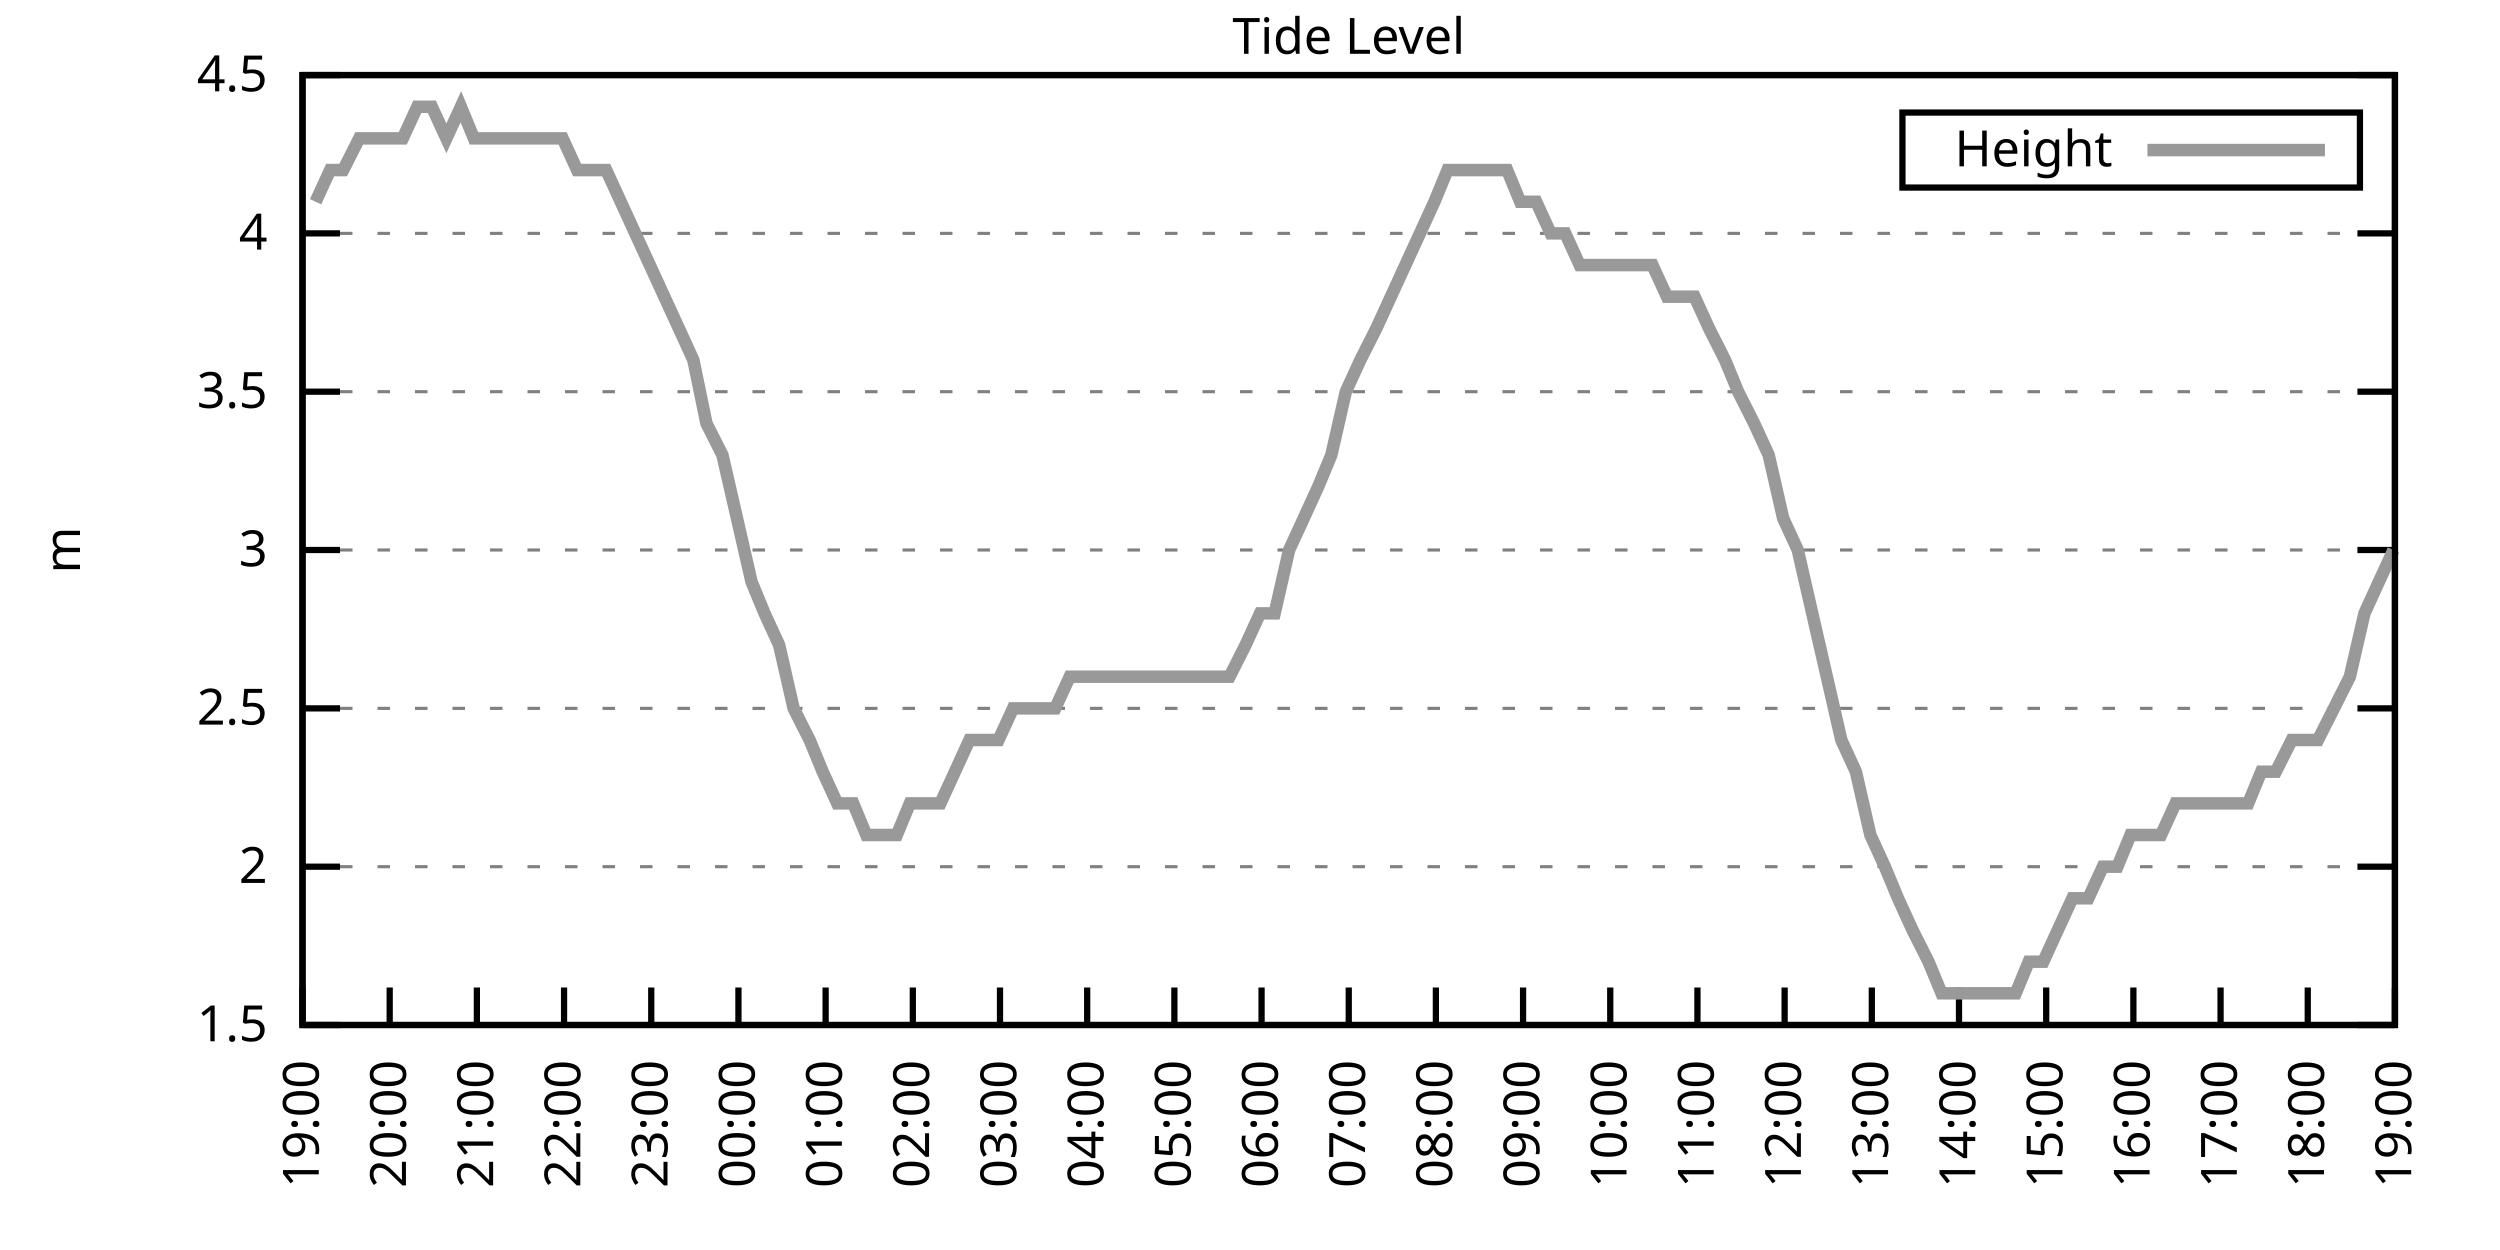
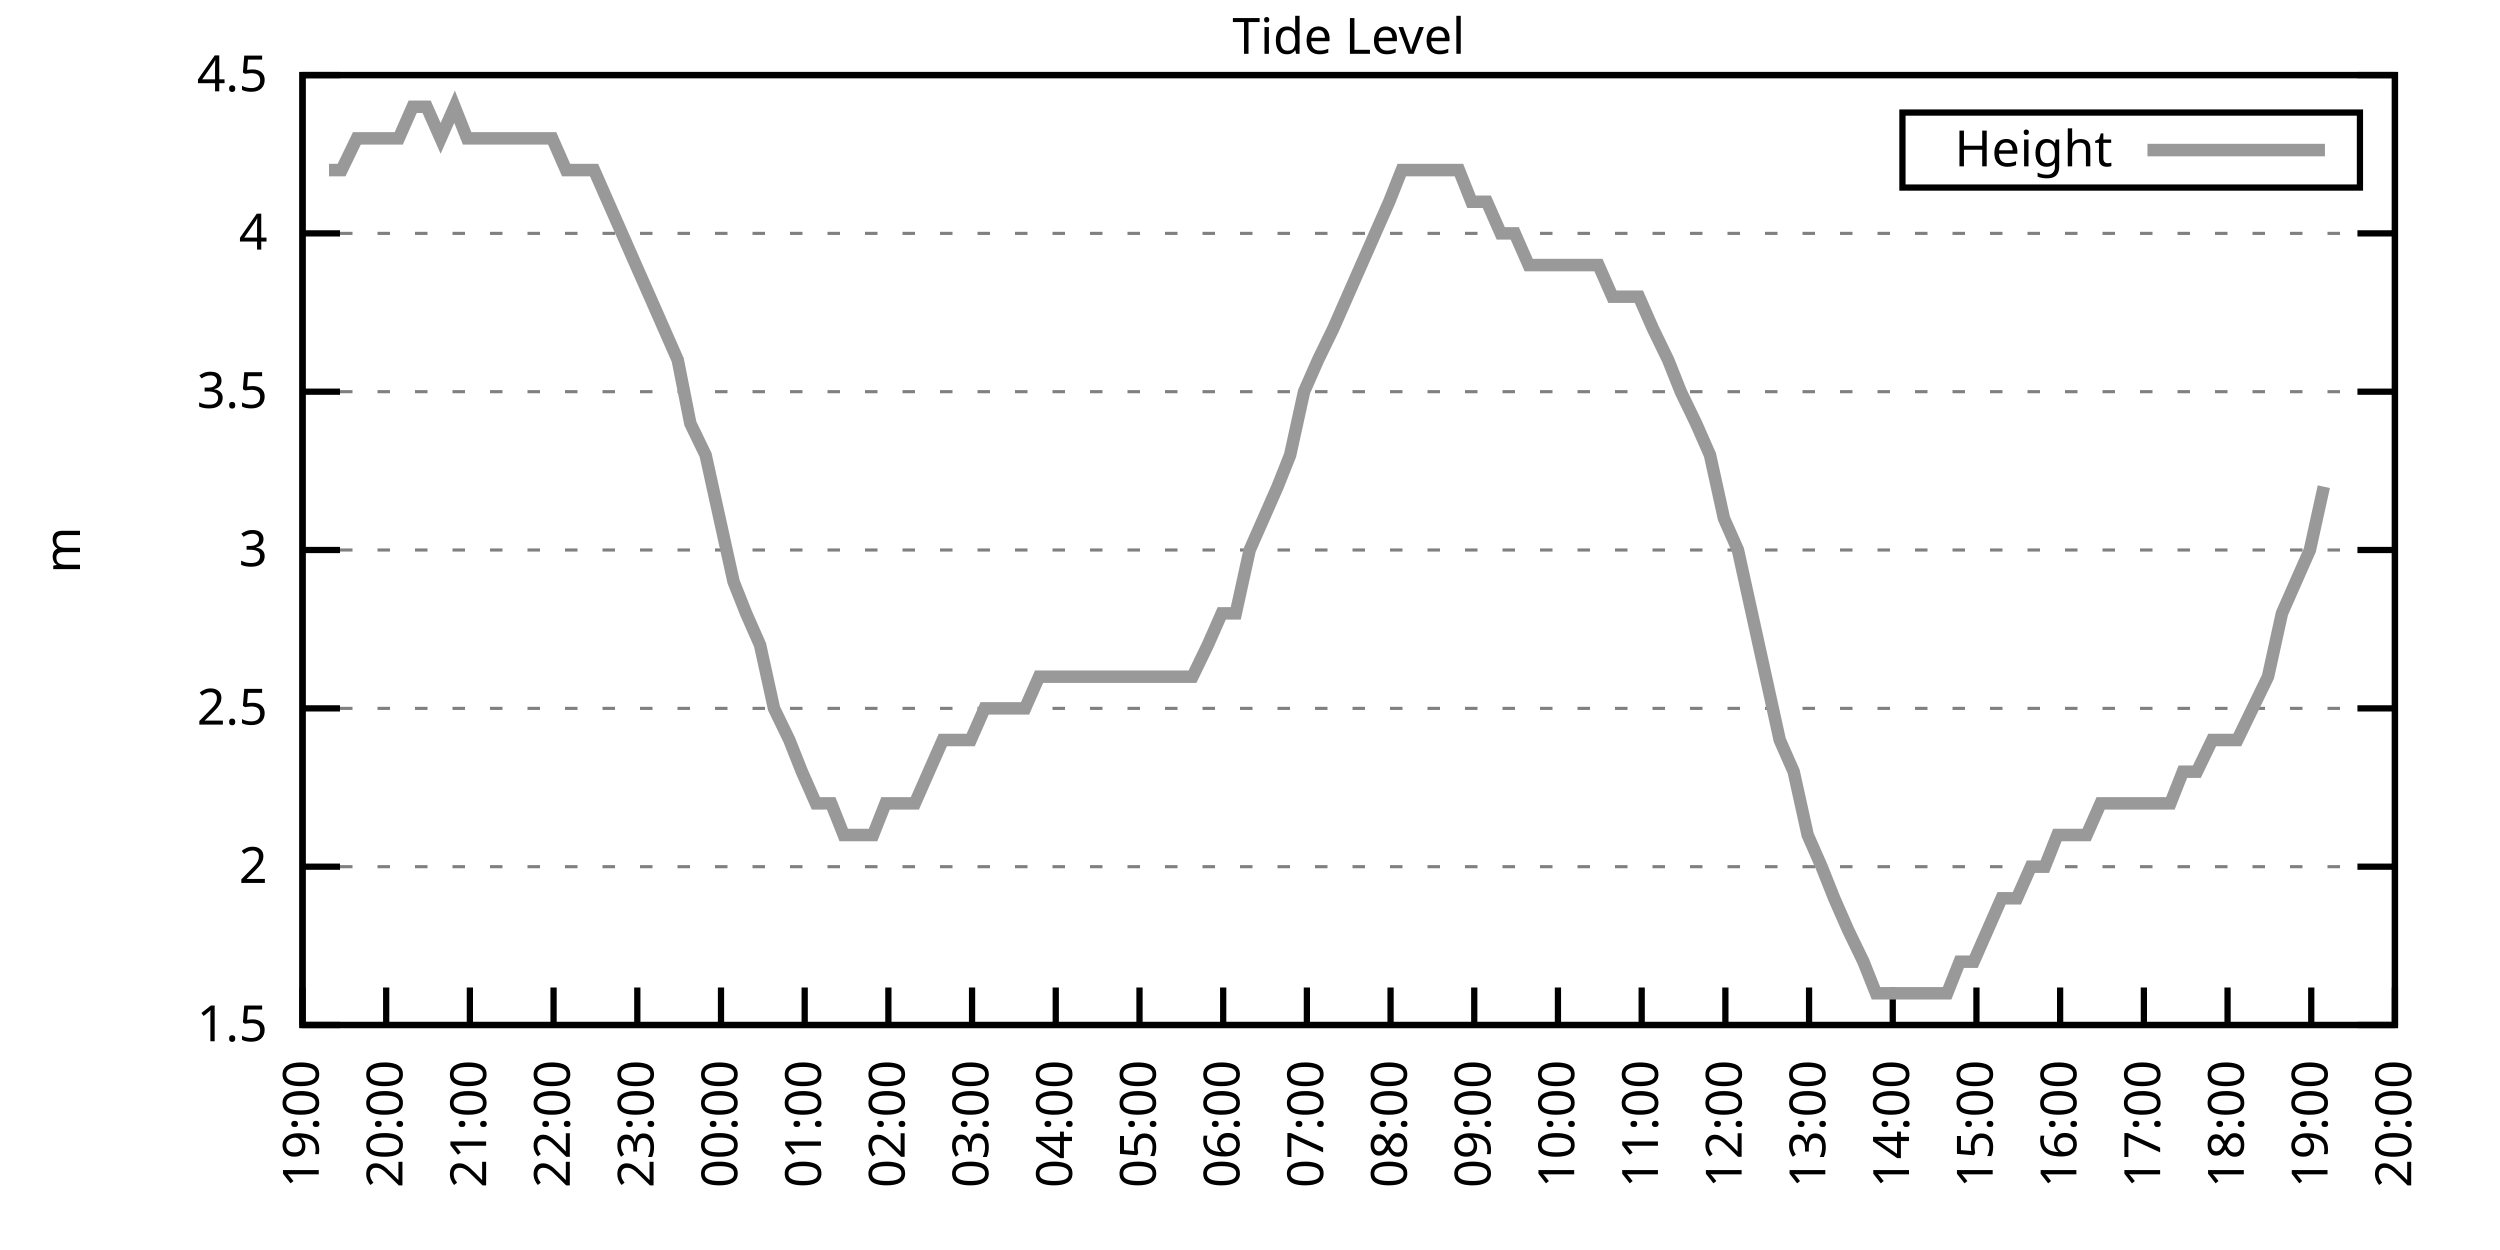
<svg xmlns="http://www.w3.org/2000/svg" xmlns:xlink="http://www.w3.org/1999/xlink" width="400" height="200" viewBox="0 0 400 200">
  <g id="gnuplot_canvas">
    <rect x="0" y="0" width="400" height="200" fill="none" />
    <defs>
      <circle id="gpDot" r="0.5" stroke-width="0.5" stroke="currentColor" />
      <path id="gpPt0" stroke-width="0.333" stroke="currentColor" d="M-1,0 h2 M0,-1 v2" />
      <path id="gpPt1" stroke-width="0.333" stroke="currentColor" d="M-1,-1 L1,1 M1,-1 L-1,1" />
      <path id="gpPt2" stroke-width="0.333" stroke="currentColor" d="M-1,0 L1,0 M0,-1 L0,1 M-1,-1 L1,1 M-1,1 L1,-1" />
      <rect id="gpPt3" stroke-width="0.333" stroke="currentColor" x="-1" y="-1" width="2" height="2" />
      <rect id="gpPt4" stroke-width="0.333" stroke="currentColor" fill="currentColor" x="-1" y="-1" width="2" height="2" />
      <circle id="gpPt5" stroke-width="0.333" stroke="currentColor" cx="0" cy="0" r="1" />
      <use xlink:href="#gpPt5" id="gpPt6" fill="currentColor" stroke="none" />
      <path id="gpPt7" stroke-width="0.333" stroke="currentColor" d="M0,-1.33 L-1.33,0.67 L1.33,0.67 z" />
      <use xlink:href="#gpPt7" id="gpPt8" fill="currentColor" stroke="none" />
      <use xlink:href="#gpPt7" id="gpPt9" stroke="currentColor" transform="rotate(180)" />
      <use xlink:href="#gpPt9" id="gpPt10" fill="currentColor" stroke="none" />
      <use xlink:href="#gpPt3" id="gpPt11" stroke="currentColor" transform="rotate(45)" />
      <use xlink:href="#gpPt11" id="gpPt12" fill="currentColor" stroke="none" />
      <path id="gpPt13" stroke-width="0.333" stroke="currentColor" d="M0,1.330 L1.265,0.411 L0.782,-1.067 L-0.782,-1.076 L-1.265,0.411 z" />
      <use xlink:href="#gpPt13" id="gpPt14" fill="currentColor" stroke="none" />
      <filter id="textbox" filterUnits="objectBoundingBox" x="0" y="0" height="1" width="1">
        <feFlood flood-color="white" flood-opacity="1" result="bgnd" />
        <feComposite in="SourceGraphic" in2="bgnd" operator="atop" />
      </filter>
      <filter id="greybox" filterUnits="objectBoundingBox" x="0" y="0" height="1" width="1">
        <feFlood flood-color="lightgrey" flood-opacity="1" result="grey" />
        <feComposite in="SourceGraphic" in2="grey" operator="atop" />
      </filter>
    </defs>
    <g fill="none" color="white" stroke="currentColor" stroke-width="1.00" stroke-linecap="butt" stroke-linejoin="miter">
</g>
    <g fill="none" color="black" stroke="currentColor" stroke-width="1.00" stroke-linecap="butt" stroke-linejoin="miter">
      <g stroke="none" shape-rendering="crispEdges">
        <polygon fill="rgb(255, 255, 255)" points="48.40,164.00 383.18,164.00 383.18,12.02 48.40,12.02 " />
      </g>
    </g>
    <g fill="none" color="black" stroke="currentColor" stroke-width="1.00" stroke-linecap="butt" stroke-linejoin="miter">
</g>
    <g fill="none" color="black" stroke="black" stroke-width="0.50" stroke-linecap="butt" stroke-linejoin="miter">
</g>
    <g fill="none" color="gray" stroke="currentColor" stroke-width="0.50" stroke-linecap="butt" stroke-linejoin="miter">
      <path stroke="gray" stroke-dasharray="2,4" class="gridline" d="M48.40,164.00 L383.19,164.00  " />
    </g>
    <g fill="none" color="gray" stroke="gray" stroke-width="1.00" stroke-linecap="butt" stroke-linejoin="miter">
</g>
    <g fill="none" color="black" stroke="currentColor" stroke-width="1.00" stroke-linecap="butt" stroke-linejoin="miter">
      <path stroke="black" d="M48.40,164.00 L54.40,164.00 M383.19,164.00 L377.19,164.00  " />
      <g transform="translate(42.80,166.60)" stroke="none" fill="black" font-family="Sans" font-size="8.00" text-anchor="end">
        <text>
          <tspan font-family="Sans"> 1.5</tspan>
        </text>
      </g>
    </g>
    <g fill="none" color="black" stroke="currentColor" stroke-width="1.00" stroke-linecap="butt" stroke-linejoin="miter">
</g>
    <g fill="none" color="black" stroke="black" stroke-width="0.50" stroke-linecap="butt" stroke-linejoin="miter">
</g>
    <g fill="none" color="gray" stroke="currentColor" stroke-width="0.50" stroke-linecap="butt" stroke-linejoin="miter">
      <path stroke="gray" stroke-dasharray="2,4" class="gridline" d="M48.40,138.67 L383.19,138.67  " />
    </g>
    <g fill="none" color="gray" stroke="gray" stroke-width="1.00" stroke-linecap="butt" stroke-linejoin="miter">
</g>
    <g fill="none" color="black" stroke="currentColor" stroke-width="1.00" stroke-linecap="butt" stroke-linejoin="miter">
      <path stroke="black" d="M48.40,138.67 L54.40,138.67 M383.19,138.67 L377.19,138.67  " />
      <g transform="translate(42.80,141.27)" stroke="none" fill="black" font-family="Sans" font-size="8.00" text-anchor="end">
        <text>
          <tspan font-family="Sans"> 2</tspan>
        </text>
      </g>
    </g>
    <g fill="none" color="black" stroke="currentColor" stroke-width="1.00" stroke-linecap="butt" stroke-linejoin="miter">
</g>
    <g fill="none" color="black" stroke="black" stroke-width="0.50" stroke-linecap="butt" stroke-linejoin="miter">
</g>
    <g fill="none" color="gray" stroke="currentColor" stroke-width="0.50" stroke-linecap="butt" stroke-linejoin="miter">
      <path stroke="gray" stroke-dasharray="2,4" class="gridline" d="M48.40,113.34 L383.19,113.34  " />
    </g>
    <g fill="none" color="gray" stroke="gray" stroke-width="1.00" stroke-linecap="butt" stroke-linejoin="miter">
</g>
    <g fill="none" color="black" stroke="currentColor" stroke-width="1.00" stroke-linecap="butt" stroke-linejoin="miter">
      <path stroke="black" d="M48.40,113.34 L54.40,113.34 M383.19,113.34 L377.19,113.34  " />
      <g transform="translate(42.80,115.94)" stroke="none" fill="black" font-family="Sans" font-size="8.00" text-anchor="end">
        <text>
          <tspan font-family="Sans"> 2.5</tspan>
        </text>
      </g>
    </g>
    <g fill="none" color="black" stroke="currentColor" stroke-width="1.00" stroke-linecap="butt" stroke-linejoin="miter">
</g>
    <g fill="none" color="black" stroke="black" stroke-width="0.50" stroke-linecap="butt" stroke-linejoin="miter">
</g>
    <g fill="none" color="gray" stroke="currentColor" stroke-width="0.50" stroke-linecap="butt" stroke-linejoin="miter">
      <path stroke="gray" stroke-dasharray="2,4" class="gridline" d="M48.40,88.00 L383.19,88.00  " />
    </g>
    <g fill="none" color="gray" stroke="gray" stroke-width="1.00" stroke-linecap="butt" stroke-linejoin="miter">
</g>
    <g fill="none" color="black" stroke="currentColor" stroke-width="1.00" stroke-linecap="butt" stroke-linejoin="miter">
      <path stroke="black" d="M48.40,88.00 L54.40,88.00 M383.19,88.00 L377.19,88.00  " />
      <g transform="translate(42.80,90.60)" stroke="none" fill="black" font-family="Sans" font-size="8.00" text-anchor="end">
        <text>
          <tspan font-family="Sans"> 3</tspan>
        </text>
      </g>
    </g>
    <g fill="none" color="black" stroke="currentColor" stroke-width="1.00" stroke-linecap="butt" stroke-linejoin="miter">
</g>
    <g fill="none" color="black" stroke="black" stroke-width="0.50" stroke-linecap="butt" stroke-linejoin="miter">
</g>
    <g fill="none" color="gray" stroke="currentColor" stroke-width="0.50" stroke-linecap="butt" stroke-linejoin="miter">
      <path stroke="gray" stroke-dasharray="2,4" class="gridline" d="M48.40,62.67 L383.19,62.67  " />
    </g>
    <g fill="none" color="gray" stroke="gray" stroke-width="1.00" stroke-linecap="butt" stroke-linejoin="miter">
</g>
    <g fill="none" color="black" stroke="currentColor" stroke-width="1.00" stroke-linecap="butt" stroke-linejoin="miter">
      <path stroke="black" d="M48.40,62.67 L54.40,62.67 M383.19,62.67 L377.19,62.67  " />
      <g transform="translate(42.80,65.27)" stroke="none" fill="black" font-family="Sans" font-size="8.00" text-anchor="end">
        <text>
          <tspan font-family="Sans"> 3.5</tspan>
        </text>
      </g>
    </g>
    <g fill="none" color="black" stroke="currentColor" stroke-width="1.00" stroke-linecap="butt" stroke-linejoin="miter">
</g>
    <g fill="none" color="black" stroke="black" stroke-width="0.50" stroke-linecap="butt" stroke-linejoin="miter">
</g>
    <g fill="none" color="gray" stroke="currentColor" stroke-width="0.50" stroke-linecap="butt" stroke-linejoin="miter">
      <path stroke="gray" stroke-dasharray="2,4" class="gridline" d="M48.40,37.34 L383.19,37.34  " />
    </g>
    <g fill="none" color="gray" stroke="gray" stroke-width="1.00" stroke-linecap="butt" stroke-linejoin="miter">
</g>
    <g fill="none" color="black" stroke="currentColor" stroke-width="1.00" stroke-linecap="butt" stroke-linejoin="miter">
      <path stroke="black" d="M48.40,37.34 L54.40,37.34 M383.19,37.34 L377.19,37.34  " />
      <g transform="translate(42.80,39.94)" stroke="none" fill="black" font-family="Sans" font-size="8.00" text-anchor="end">
        <text>
          <tspan font-family="Sans"> 4</tspan>
        </text>
      </g>
    </g>
    <g fill="none" color="black" stroke="currentColor" stroke-width="1.00" stroke-linecap="butt" stroke-linejoin="miter">
</g>
    <g fill="none" color="black" stroke="black" stroke-width="0.50" stroke-linecap="butt" stroke-linejoin="miter">
</g>
    <g fill="none" color="gray" stroke="currentColor" stroke-width="0.50" stroke-linecap="butt" stroke-linejoin="miter">
      <path stroke="gray" stroke-dasharray="2,4" class="gridline" d="M48.40,12.01 L383.19,12.01  " />
    </g>
    <g fill="none" color="gray" stroke="gray" stroke-width="1.00" stroke-linecap="butt" stroke-linejoin="miter">
</g>
    <g fill="none" color="black" stroke="currentColor" stroke-width="1.00" stroke-linecap="butt" stroke-linejoin="miter">
      <path stroke="black" d="M48.40,12.01 L54.40,12.01 M383.19,12.01 L377.19,12.01  " />
      <g transform="translate(42.80,14.61)" stroke="none" fill="black" font-family="Sans" font-size="8.00" text-anchor="end">
        <text>
          <tspan font-family="Sans"> 4.5</tspan>
        </text>
      </g>
    </g>
    <g fill="none" color="black" stroke="currentColor" stroke-width="1.00" stroke-linecap="butt" stroke-linejoin="miter">
      <path stroke="black" d="M48.40,164.00 L48.40,158.00  " />
      <g transform="translate(51.00,169.60) rotate(270.00)" stroke="none" fill="black" font-family="Sans" font-size="8.00" text-anchor="end">
        <text>
          <tspan font-family="Sans">19:00</tspan>
        </text>
      </g>
    </g>
    <g fill="none" color="black" stroke="currentColor" stroke-width="1.00" stroke-linecap="butt" stroke-linejoin="miter">
-       <path stroke="black" d="M62.35,164.00 L62.35,158.00  " />
-       <g transform="translate(64.95,169.60) rotate(270.00)" stroke="none" fill="black" font-family="Sans" font-size="8.00" text-anchor="end">
+       <path stroke="black" d="M61.79,164.00 L61.79,158.00  " />
+       <g transform="translate(64.39,169.60) rotate(270.00)" stroke="none" fill="black" font-family="Sans" font-size="8.00" text-anchor="end">
        <text>
          <tspan font-family="Sans">20:00</tspan>
        </text>
      </g>
    </g>
    <g fill="none" color="black" stroke="currentColor" stroke-width="1.00" stroke-linecap="butt" stroke-linejoin="miter">
-       <path stroke="black" d="M76.30,164.00 L76.30,158.00  " />
-       <g transform="translate(78.90,169.60) rotate(270.00)" stroke="none" fill="black" font-family="Sans" font-size="8.00" text-anchor="end">
+       <path stroke="black" d="M75.18,164.00 L75.18,158.00  " />
+       <g transform="translate(77.78,169.60) rotate(270.00)" stroke="none" fill="black" font-family="Sans" font-size="8.00" text-anchor="end">
        <text>
          <tspan font-family="Sans">21:00</tspan>
        </text>
      </g>
    </g>
    <g fill="none" color="black" stroke="currentColor" stroke-width="1.00" stroke-linecap="butt" stroke-linejoin="miter">
-       <path stroke="black" d="M90.25,164.00 L90.25,158.00  " />
-       <g transform="translate(92.85,169.60) rotate(270.00)" stroke="none" fill="black" font-family="Sans" font-size="8.00" text-anchor="end">
+       <path stroke="black" d="M88.57,164.00 L88.57,158.00  " />
+       <g transform="translate(91.17,169.60) rotate(270.00)" stroke="none" fill="black" font-family="Sans" font-size="8.00" text-anchor="end">
        <text>
          <tspan font-family="Sans">22:00</tspan>
        </text>
      </g>
    </g>
    <g fill="none" color="black" stroke="currentColor" stroke-width="1.00" stroke-linecap="butt" stroke-linejoin="miter">
-       <path stroke="black" d="M104.20,164.00 L104.20,158.00  " />
-       <g transform="translate(106.80,169.60) rotate(270.00)" stroke="none" fill="black" font-family="Sans" font-size="8.00" text-anchor="end">
+       <path stroke="black" d="M101.97,164.00 L101.97,158.00  " />
+       <g transform="translate(104.57,169.60) rotate(270.00)" stroke="none" fill="black" font-family="Sans" font-size="8.00" text-anchor="end">
        <text>
          <tspan font-family="Sans">23:00</tspan>
        </text>
      </g>
    </g>
    <g fill="none" color="black" stroke="currentColor" stroke-width="1.00" stroke-linecap="butt" stroke-linejoin="miter">
-       <path stroke="black" d="M118.15,164.00 L118.15,158.00  " />
-       <g transform="translate(120.75,169.60) rotate(270.00)" stroke="none" fill="black" font-family="Sans" font-size="8.00" text-anchor="end">
+       <path stroke="black" d="M115.36,164.00 L115.36,158.00  " />
+       <g transform="translate(117.96,169.60) rotate(270.00)" stroke="none" fill="black" font-family="Sans" font-size="8.00" text-anchor="end">
        <text>
          <tspan font-family="Sans">00:00</tspan>
        </text>
      </g>
    </g>
    <g fill="none" color="black" stroke="currentColor" stroke-width="1.00" stroke-linecap="butt" stroke-linejoin="miter">
-       <path stroke="black" d="M132.10,164.00 L132.10,158.00  " />
-       <g transform="translate(134.70,169.60) rotate(270.00)" stroke="none" fill="black" font-family="Sans" font-size="8.00" text-anchor="end">
+       <path stroke="black" d="M128.75,164.00 L128.75,158.00  " />
+       <g transform="translate(131.35,169.60) rotate(270.00)" stroke="none" fill="black" font-family="Sans" font-size="8.00" text-anchor="end">
        <text>
          <tspan font-family="Sans">01:00</tspan>
        </text>
      </g>
    </g>
    <g fill="none" color="black" stroke="currentColor" stroke-width="1.00" stroke-linecap="butt" stroke-linejoin="miter">
-       <path stroke="black" d="M146.05,164.00 L146.05,158.00  " />
-       <g transform="translate(148.65,169.60) rotate(270.00)" stroke="none" fill="black" font-family="Sans" font-size="8.00" text-anchor="end">
+       <path stroke="black" d="M142.14,164.00 L142.14,158.00  " />
+       <g transform="translate(144.74,169.60) rotate(270.00)" stroke="none" fill="black" font-family="Sans" font-size="8.00" text-anchor="end">
        <text>
          <tspan font-family="Sans">02:00</tspan>
        </text>
      </g>
    </g>
    <g fill="none" color="black" stroke="currentColor" stroke-width="1.00" stroke-linecap="butt" stroke-linejoin="miter">
-       <path stroke="black" d="M160.00,164.00 L160.00,158.00  " />
-       <g transform="translate(162.60,169.60) rotate(270.00)" stroke="none" fill="black" font-family="Sans" font-size="8.00" text-anchor="end">
+       <path stroke="black" d="M155.53,164.00 L155.53,158.00  " />
+       <g transform="translate(158.13,169.60) rotate(270.00)" stroke="none" fill="black" font-family="Sans" font-size="8.00" text-anchor="end">
        <text>
          <tspan font-family="Sans">03:00</tspan>
        </text>
      </g>
    </g>
    <g fill="none" color="black" stroke="currentColor" stroke-width="1.00" stroke-linecap="butt" stroke-linejoin="miter">
-       <path stroke="black" d="M173.95,164.00 L173.95,158.00  " />
-       <g transform="translate(176.55,169.60) rotate(270.00)" stroke="none" fill="black" font-family="Sans" font-size="8.00" text-anchor="end">
+       <path stroke="black" d="M168.92,164.00 L168.92,158.00  " />
+       <g transform="translate(171.52,169.60) rotate(270.00)" stroke="none" fill="black" font-family="Sans" font-size="8.00" text-anchor="end">
        <text>
          <tspan font-family="Sans">04:00</tspan>
        </text>
      </g>
    </g>
    <g fill="none" color="black" stroke="currentColor" stroke-width="1.00" stroke-linecap="butt" stroke-linejoin="miter">
-       <path stroke="black" d="M187.90,164.00 L187.90,158.00  " />
-       <g transform="translate(190.50,169.60) rotate(270.00)" stroke="none" fill="black" font-family="Sans" font-size="8.00" text-anchor="end">
+       <path stroke="black" d="M182.32,164.00 L182.32,158.00  " />
+       <g transform="translate(184.92,169.60) rotate(270.00)" stroke="none" fill="black" font-family="Sans" font-size="8.00" text-anchor="end">
        <text>
          <tspan font-family="Sans">05:00</tspan>
        </text>
      </g>
    </g>
    <g fill="none" color="black" stroke="currentColor" stroke-width="1.00" stroke-linecap="butt" stroke-linejoin="miter">
-       <path stroke="black" d="M201.85,164.00 L201.85,158.00  " />
-       <g transform="translate(204.45,169.60) rotate(270.00)" stroke="none" fill="black" font-family="Sans" font-size="8.00" text-anchor="end">
+       <path stroke="black" d="M195.71,164.00 L195.71,158.00  " />
+       <g transform="translate(198.31,169.60) rotate(270.00)" stroke="none" fill="black" font-family="Sans" font-size="8.00" text-anchor="end">
        <text>
          <tspan font-family="Sans">06:00</tspan>
        </text>
      </g>
    </g>
    <g fill="none" color="black" stroke="currentColor" stroke-width="1.00" stroke-linecap="butt" stroke-linejoin="miter">
-       <path stroke="black" d="M215.80,164.00 L215.80,158.00  " />
-       <g transform="translate(218.40,169.60) rotate(270.00)" stroke="none" fill="black" font-family="Sans" font-size="8.00" text-anchor="end">
+       <path stroke="black" d="M209.10,164.00 L209.10,158.00  " />
+       <g transform="translate(211.70,169.60) rotate(270.00)" stroke="none" fill="black" font-family="Sans" font-size="8.00" text-anchor="end">
        <text>
          <tspan font-family="Sans">07:00</tspan>
        </text>
      </g>
    </g>
    <g fill="none" color="black" stroke="currentColor" stroke-width="1.00" stroke-linecap="butt" stroke-linejoin="miter">
-       <path stroke="black" d="M229.74,164.00 L229.74,158.00  " />
-       <g transform="translate(232.34,169.60) rotate(270.00)" stroke="none" fill="black" font-family="Sans" font-size="8.00" text-anchor="end">
+       <path stroke="black" d="M222.49,164.00 L222.49,158.00  " />
+       <g transform="translate(225.09,169.60) rotate(270.00)" stroke="none" fill="black" font-family="Sans" font-size="8.00" text-anchor="end">
        <text>
          <tspan font-family="Sans">08:00</tspan>
        </text>
      </g>
    </g>
    <g fill="none" color="black" stroke="currentColor" stroke-width="1.00" stroke-linecap="butt" stroke-linejoin="miter">
-       <path stroke="black" d="M243.69,164.00 L243.69,158.00  " />
-       <g transform="translate(246.29,169.60) rotate(270.00)" stroke="none" fill="black" font-family="Sans" font-size="8.00" text-anchor="end">
+       <path stroke="black" d="M235.88,164.00 L235.88,158.00  " />
+       <g transform="translate(238.48,169.60) rotate(270.00)" stroke="none" fill="black" font-family="Sans" font-size="8.00" text-anchor="end">
        <text>
          <tspan font-family="Sans">09:00</tspan>
        </text>
      </g>
    </g>
    <g fill="none" color="black" stroke="currentColor" stroke-width="1.00" stroke-linecap="butt" stroke-linejoin="miter">
-       <path stroke="black" d="M257.64,164.00 L257.64,158.00  " />
-       <g transform="translate(260.24,169.60) rotate(270.00)" stroke="none" fill="black" font-family="Sans" font-size="8.00" text-anchor="end">
+       <path stroke="black" d="M249.27,164.00 L249.27,158.00  " />
+       <g transform="translate(251.87,169.60) rotate(270.00)" stroke="none" fill="black" font-family="Sans" font-size="8.00" text-anchor="end">
        <text>
          <tspan font-family="Sans">10:00</tspan>
        </text>
      </g>
    </g>
    <g fill="none" color="black" stroke="currentColor" stroke-width="1.00" stroke-linecap="butt" stroke-linejoin="miter">
-       <path stroke="black" d="M271.59,164.00 L271.59,158.00  " />
-       <g transform="translate(274.19,169.60) rotate(270.00)" stroke="none" fill="black" font-family="Sans" font-size="8.00" text-anchor="end">
+       <path stroke="black" d="M262.67,164.00 L262.67,158.00  " />
+       <g transform="translate(265.27,169.60) rotate(270.00)" stroke="none" fill="black" font-family="Sans" font-size="8.00" text-anchor="end">
        <text>
          <tspan font-family="Sans">11:00</tspan>
        </text>
      </g>
    </g>
    <g fill="none" color="black" stroke="currentColor" stroke-width="1.00" stroke-linecap="butt" stroke-linejoin="miter">
-       <path stroke="black" d="M285.54,164.00 L285.54,158.00  " />
-       <g transform="translate(288.14,169.60) rotate(270.00)" stroke="none" fill="black" font-family="Sans" font-size="8.00" text-anchor="end">
+       <path stroke="black" d="M276.06,164.00 L276.06,158.00  " />
+       <g transform="translate(278.66,169.60) rotate(270.00)" stroke="none" fill="black" font-family="Sans" font-size="8.00" text-anchor="end">
        <text>
          <tspan font-family="Sans">12:00</tspan>
        </text>
      </g>
    </g>
    <g fill="none" color="black" stroke="currentColor" stroke-width="1.00" stroke-linecap="butt" stroke-linejoin="miter">
-       <path stroke="black" d="M299.49,164.00 L299.49,158.00  " />
-       <g transform="translate(302.09,169.60) rotate(270.00)" stroke="none" fill="black" font-family="Sans" font-size="8.00" text-anchor="end">
+       <path stroke="black" d="M289.45,164.00 L289.45,158.00  " />
+       <g transform="translate(292.05,169.60) rotate(270.00)" stroke="none" fill="black" font-family="Sans" font-size="8.00" text-anchor="end">
        <text>
          <tspan font-family="Sans">13:00</tspan>
        </text>
      </g>
    </g>
    <g fill="none" color="black" stroke="currentColor" stroke-width="1.00" stroke-linecap="butt" stroke-linejoin="miter">
-       <path stroke="black" d="M313.44,164.00 L313.44,158.00  " />
-       <g transform="translate(316.04,169.60) rotate(270.00)" stroke="none" fill="black" font-family="Sans" font-size="8.00" text-anchor="end">
+       <path stroke="black" d="M302.84,164.00 L302.84,158.00  " />
+       <g transform="translate(305.44,169.60) rotate(270.00)" stroke="none" fill="black" font-family="Sans" font-size="8.00" text-anchor="end">
        <text>
          <tspan font-family="Sans">14:00</tspan>
        </text>
      </g>
    </g>
    <g fill="none" color="black" stroke="currentColor" stroke-width="1.00" stroke-linecap="butt" stroke-linejoin="miter">
-       <path stroke="black" d="M327.39,164.00 L327.39,158.00  " />
-       <g transform="translate(329.99,169.60) rotate(270.00)" stroke="none" fill="black" font-family="Sans" font-size="8.00" text-anchor="end">
+       <path stroke="black" d="M316.23,164.00 L316.23,158.00  " />
+       <g transform="translate(318.83,169.60) rotate(270.00)" stroke="none" fill="black" font-family="Sans" font-size="8.00" text-anchor="end">
        <text>
          <tspan font-family="Sans">15:00</tspan>
        </text>
      </g>
    </g>
    <g fill="none" color="black" stroke="currentColor" stroke-width="1.00" stroke-linecap="butt" stroke-linejoin="miter">
-       <path stroke="black" d="M341.34,164.00 L341.34,158.00  " />
-       <g transform="translate(343.94,169.60) rotate(270.00)" stroke="none" fill="black" font-family="Sans" font-size="8.00" text-anchor="end">
+       <path stroke="black" d="M329.62,164.00 L329.62,158.00  " />
+       <g transform="translate(332.22,169.60) rotate(270.00)" stroke="none" fill="black" font-family="Sans" font-size="8.00" text-anchor="end">
        <text>
          <tspan font-family="Sans">16:00</tspan>
        </text>
      </g>
    </g>
    <g fill="none" color="black" stroke="currentColor" stroke-width="1.00" stroke-linecap="butt" stroke-linejoin="miter">
-       <path stroke="black" d="M355.29,164.00 L355.29,158.00  " />
-       <g transform="translate(357.89,169.60) rotate(270.00)" stroke="none" fill="black" font-family="Sans" font-size="8.00" text-anchor="end">
+       <path stroke="black" d="M343.02,164.00 L343.02,158.00  " />
+       <g transform="translate(345.62,169.60) rotate(270.00)" stroke="none" fill="black" font-family="Sans" font-size="8.00" text-anchor="end">
        <text>
          <tspan font-family="Sans">17:00</tspan>
        </text>
      </g>
    </g>
    <g fill="none" color="black" stroke="currentColor" stroke-width="1.00" stroke-linecap="butt" stroke-linejoin="miter">
-       <path stroke="black" d="M369.24,164.00 L369.24,158.00  " />
-       <g transform="translate(371.84,169.60) rotate(270.00)" stroke="none" fill="black" font-family="Sans" font-size="8.00" text-anchor="end">
+       <path stroke="black" d="M356.41,164.00 L356.41,158.00  " />
+       <g transform="translate(359.01,169.60) rotate(270.00)" stroke="none" fill="black" font-family="Sans" font-size="8.00" text-anchor="end">
        <text>
          <tspan font-family="Sans">18:00</tspan>
+         </text>
+       </g>
+     </g>
+     <g fill="none" color="black" stroke="currentColor" stroke-width="1.00" stroke-linecap="butt" stroke-linejoin="miter">
+       <path stroke="black" d="M369.80,164.00 L369.80,158.00  " />
+       <g transform="translate(372.40,169.60) rotate(270.00)" stroke="none" fill="black" font-family="Sans" font-size="8.00" text-anchor="end">
+         <text>
+           <tspan font-family="Sans">19:00</tspan>
        </text>
      </g>
    </g>
    <g fill="none" color="black" stroke="currentColor" stroke-width="1.00" stroke-linecap="butt" stroke-linejoin="miter">
      <path stroke="black" d="M383.19,164.00 L383.19,158.00  " />
      <g transform="translate(385.79,169.60) rotate(270.00)" stroke="none" fill="black" font-family="Sans" font-size="8.00" text-anchor="end">
        <text>
-           <tspan font-family="Sans">19:00</tspan>
+           <tspan font-family="Sans">20:00</tspan>
        </text>
      </g>
    </g>
    <g fill="none" color="black" stroke="currentColor" stroke-width="1.00" stroke-linecap="butt" stroke-linejoin="miter">
</g>
    <g fill="none" color="black" stroke="currentColor" stroke-width="1.00" stroke-linecap="butt" stroke-linejoin="miter">
      <path stroke="black" d="M48.40,12.01 L48.40,164.00 L383.19,164.00 L383.19,12.01 L48.40,12.01 Z  " />
    </g>
    <g fill="none" color="black" stroke="currentColor" stroke-width="1.00" stroke-linecap="butt" stroke-linejoin="miter">
</g>
    <g fill="none" color="black" stroke="currentColor" stroke-width="1.00" stroke-linecap="butt" stroke-linejoin="miter">
      <path stroke="black" d="M304.39,30.01 L304.39,18.01 L377.59,18.01 L377.59,30.01 L304.39,30.01 Z  " />
    </g>
    <g id="Tide_level_plot_1">
      <g fill="none" color="white" stroke="black" stroke-width="2.00" stroke-linecap="butt" stroke-linejoin="miter">
</g>
      <g fill="none" color="black" stroke="currentColor" stroke-width="2.00" stroke-linecap="butt" stroke-linejoin="miter">
        <g transform="translate(337.99,26.61)" stroke="none" fill="black" font-family="Sans" font-size="8.00" text-anchor="end">
          <text>
            <tspan font-family="Sans">Height</tspan>
          </text>
        </g>
      </g>
      <g fill="none" color="black" stroke="currentColor" stroke-width="2.00" stroke-linecap="butt" stroke-linejoin="miter">
-         <path stroke="rgb(153, 153, 153)" d="M343.59,24.01 L371.99,24.01 M50.49,32.28 L52.82,27.21 L54.91,27.21 L57.47,22.14 L59.79,22.14 L62.12,22.14   L64.44,22.14 L66.77,17.08 L69.09,17.08 L71.42,22.14 L73.74,17.08 L75.83,22.14 L78.16,22.14 L80.72,22.14   L82.81,22.14 L85.37,22.14 L87.69,22.14 L90.02,22.14 L92.34,27.21 L94.67,27.21 L96.99,27.21 L99.32,32.28   L101.64,37.34 L103.97,42.41 L106.29,47.47 L108.62,52.54 L110.94,57.61 L113.03,67.74 L115.59,72.81 L117.92,82.94   L120.24,93.07 L122.33,98.14 L124.66,103.20 L126.98,113.34 L129.54,118.40 L131.63,123.47 L133.96,128.54 L136.51,128.54   L138.61,133.60 L140.93,133.60 L143.49,133.60 L145.58,128.54 L148.14,128.54 L150.46,128.54 L152.79,123.47 L155.11,118.40   L157.44,118.40 L159.76,118.40 L162.09,113.34 L164.41,113.34 L166.74,113.34 L168.83,113.34 L171.16,108.27 L173.71,108.27   L175.81,108.27 L178.13,108.27 L180.46,108.27 L183.01,108.27 L185.34,108.27 L187.66,108.27 L189.99,108.27 L192.31,108.27   L194.41,108.27 L196.73,108.27 L199.29,103.20 L201.61,98.14 L203.94,98.14 L206.26,88.00 L208.59,82.94 L210.91,77.87   L213.01,72.81 L215.33,62.67 L217.65,57.61 L220.21,52.54 L222.54,47.47 L224.86,42.41 L227.19,37.34 L229.51,32.28   L231.60,27.21 L233.93,27.21 L236.49,27.21 L238.58,27.21 L241.14,27.21 L243.23,32.28 L245.79,32.28 L248.11,37.34   L250.44,37.34 L252.76,42.41 L255.09,42.41 L257.41,42.41 L259.50,42.41 L262.06,42.41 L264.39,42.41 L266.71,47.47   L269.04,47.47 L271.13,47.47 L273.45,52.54 L276.01,57.61 L278.10,62.67 L280.66,67.74 L282.99,72.81 L285.31,82.94   L287.64,88.00 L289.96,98.14 L292.29,108.27 L294.61,118.40 L296.94,123.47 L299.26,133.60 L301.58,138.67 L303.68,143.73   L306.00,148.80 L308.56,153.87 L310.65,158.93 L313.21,158.93 L315.53,158.93 L317.86,158.93 L320.18,158.93 L322.51,158.93   L324.60,153.87 L326.93,153.87 L329.25,148.80 L331.58,143.73 L334.13,143.73 L336.46,138.67 L338.78,138.67 L340.88,133.60   L343.20,133.60 L345.76,133.60 L348.08,128.54 L350.41,128.54 L352.73,128.54 L355.06,128.54 L357.15,128.54 L359.71,128.54   L361.80,123.47 L364.13,123.47 L366.68,118.40 L369.01,118.40 L370.87,118.40 L373.43,113.34 L375.98,108.27 L378.31,98.14   L380.63,93.07 L382.96,88.00  " />
+         <path stroke="rgb(153, 153, 153)" d="M343.59,24.01 L371.99,24.01 M52.64,27.21 L54.65,27.21 L57.10,22.14 L59.34,22.14 L61.57,22.14 L63.80,22.14   L66.03,17.08 L68.26,17.08 L70.50,22.14 L72.73,17.08 L74.74,22.14 L76.97,22.14 L79.42,22.14 L81.43,22.14   L83.89,22.14 L86.12,22.14 L88.35,22.14 L90.58,27.21 L92.82,27.21 L95.05,27.21 L97.28,32.28 L99.51,37.34   L101.74,42.41 L103.98,47.47 L106.21,52.54 L108.44,57.61 L110.45,67.74 L112.90,72.81 L115.13,82.94 L117.37,93.07   L119.38,98.14 L121.61,103.20 L123.84,113.34 L126.29,118.40 L128.30,123.47 L130.54,128.54 L132.99,128.54 L135.00,133.60   L137.23,133.60 L139.69,133.60 L141.69,128.54 L144.15,128.54 L146.38,128.54 L148.61,123.47 L150.85,118.40 L153.08,118.40   L155.31,118.40 L157.54,113.34 L159.77,113.34 L162.01,113.34 L164.01,113.34 L166.25,108.27 L168.70,108.27 L170.71,108.27   L172.94,108.27 L175.17,108.27 L177.63,108.27 L179.86,108.27 L182.09,108.27 L184.32,108.27 L186.56,108.27 L188.57,108.27   L190.80,108.27 L193.25,103.20 L195.48,98.14 L197.72,98.14 L199.95,88.00 L202.18,82.94 L204.41,77.87 L206.42,72.81   L208.65,62.67 L210.88,57.61 L213.34,52.54 L215.57,47.47 L217.80,42.41 L220.04,37.34 L222.27,32.28 L224.28,27.21   L226.51,27.21 L228.96,27.21 L230.97,27.21 L233.43,27.21 L235.44,32.28 L237.89,32.28 L240.12,37.34 L242.36,37.34   L244.59,42.41 L246.82,42.41 L249.05,42.41 L251.06,42.41 L253.51,42.41 L255.75,42.41 L257.98,47.47 L260.21,47.47   L262.22,47.47 L264.45,52.54 L266.91,57.61 L268.92,62.67 L271.37,67.74 L273.60,72.81 L275.83,82.94 L278.07,88.00   L280.30,98.14 L282.53,108.27 L284.76,118.40 L286.99,123.47 L289.23,133.60 L291.46,138.67 L293.47,143.73 L295.70,148.80   L298.15,153.87 L300.16,158.93 L302.62,158.93 L304.85,158.93 L307.08,158.93 L309.31,158.93 L311.54,158.93 L313.55,153.87   L315.79,153.87 L318.02,148.80 L320.25,143.73 L322.70,143.73 L324.94,138.67 L327.17,138.67 L329.18,133.60 L331.41,133.60   L333.86,133.60 L336.10,128.54 L338.33,128.54 L340.56,128.54 L342.79,128.54 L344.80,128.54 L347.26,128.54 L349.26,123.47   L351.50,123.47 L353.95,118.40 L356.18,118.40 L357.97,118.40 L360.42,113.34 L362.88,108.27 L365.11,98.14 L367.34,93.07   L369.58,88.00 L371.81,77.87  " />
      </g>
    </g>
    <g fill="none" color="black" stroke="currentColor" stroke-width="2.00" stroke-linecap="butt" stroke-linejoin="miter">
</g>
    <g fill="none" color="black" stroke="black" stroke-width="1.00" stroke-linecap="butt" stroke-linejoin="miter">
</g>
    <g fill="none" color="black" stroke="currentColor" stroke-width="1.00" stroke-linecap="butt" stroke-linejoin="miter">
      <path stroke="black" d="M48.40,12.01 L48.40,164.00 L383.19,164.00 L383.19,12.01 L48.40,12.01 Z  " />
      <g transform="translate(12.80,88.01) rotate(270.00)" stroke="none" fill="black" font-family="Sans" font-size="8.00" text-anchor="middle">
        <text>
          <tspan font-family="Sans">m</tspan>
        </text>
      </g>
    </g>
    <g fill="none" color="black" stroke="currentColor" stroke-width="1.00" stroke-linecap="butt" stroke-linejoin="miter">
</g>
    <g fill="none" color="black" stroke="currentColor" stroke-width="1.00" stroke-linecap="butt" stroke-linejoin="miter">
      <g transform="translate(215.79,8.61)" stroke="none" fill="black" font-family="Sans" font-size="8.00" text-anchor="middle">
        <text>
          <tspan font-family="Sans">Tide Level</tspan>
        </text>
      </g>
    </g>
    <g fill="none" color="black" stroke="currentColor" stroke-width="1.00" stroke-linecap="butt" stroke-linejoin="miter">
</g>
  </g>
</svg>
